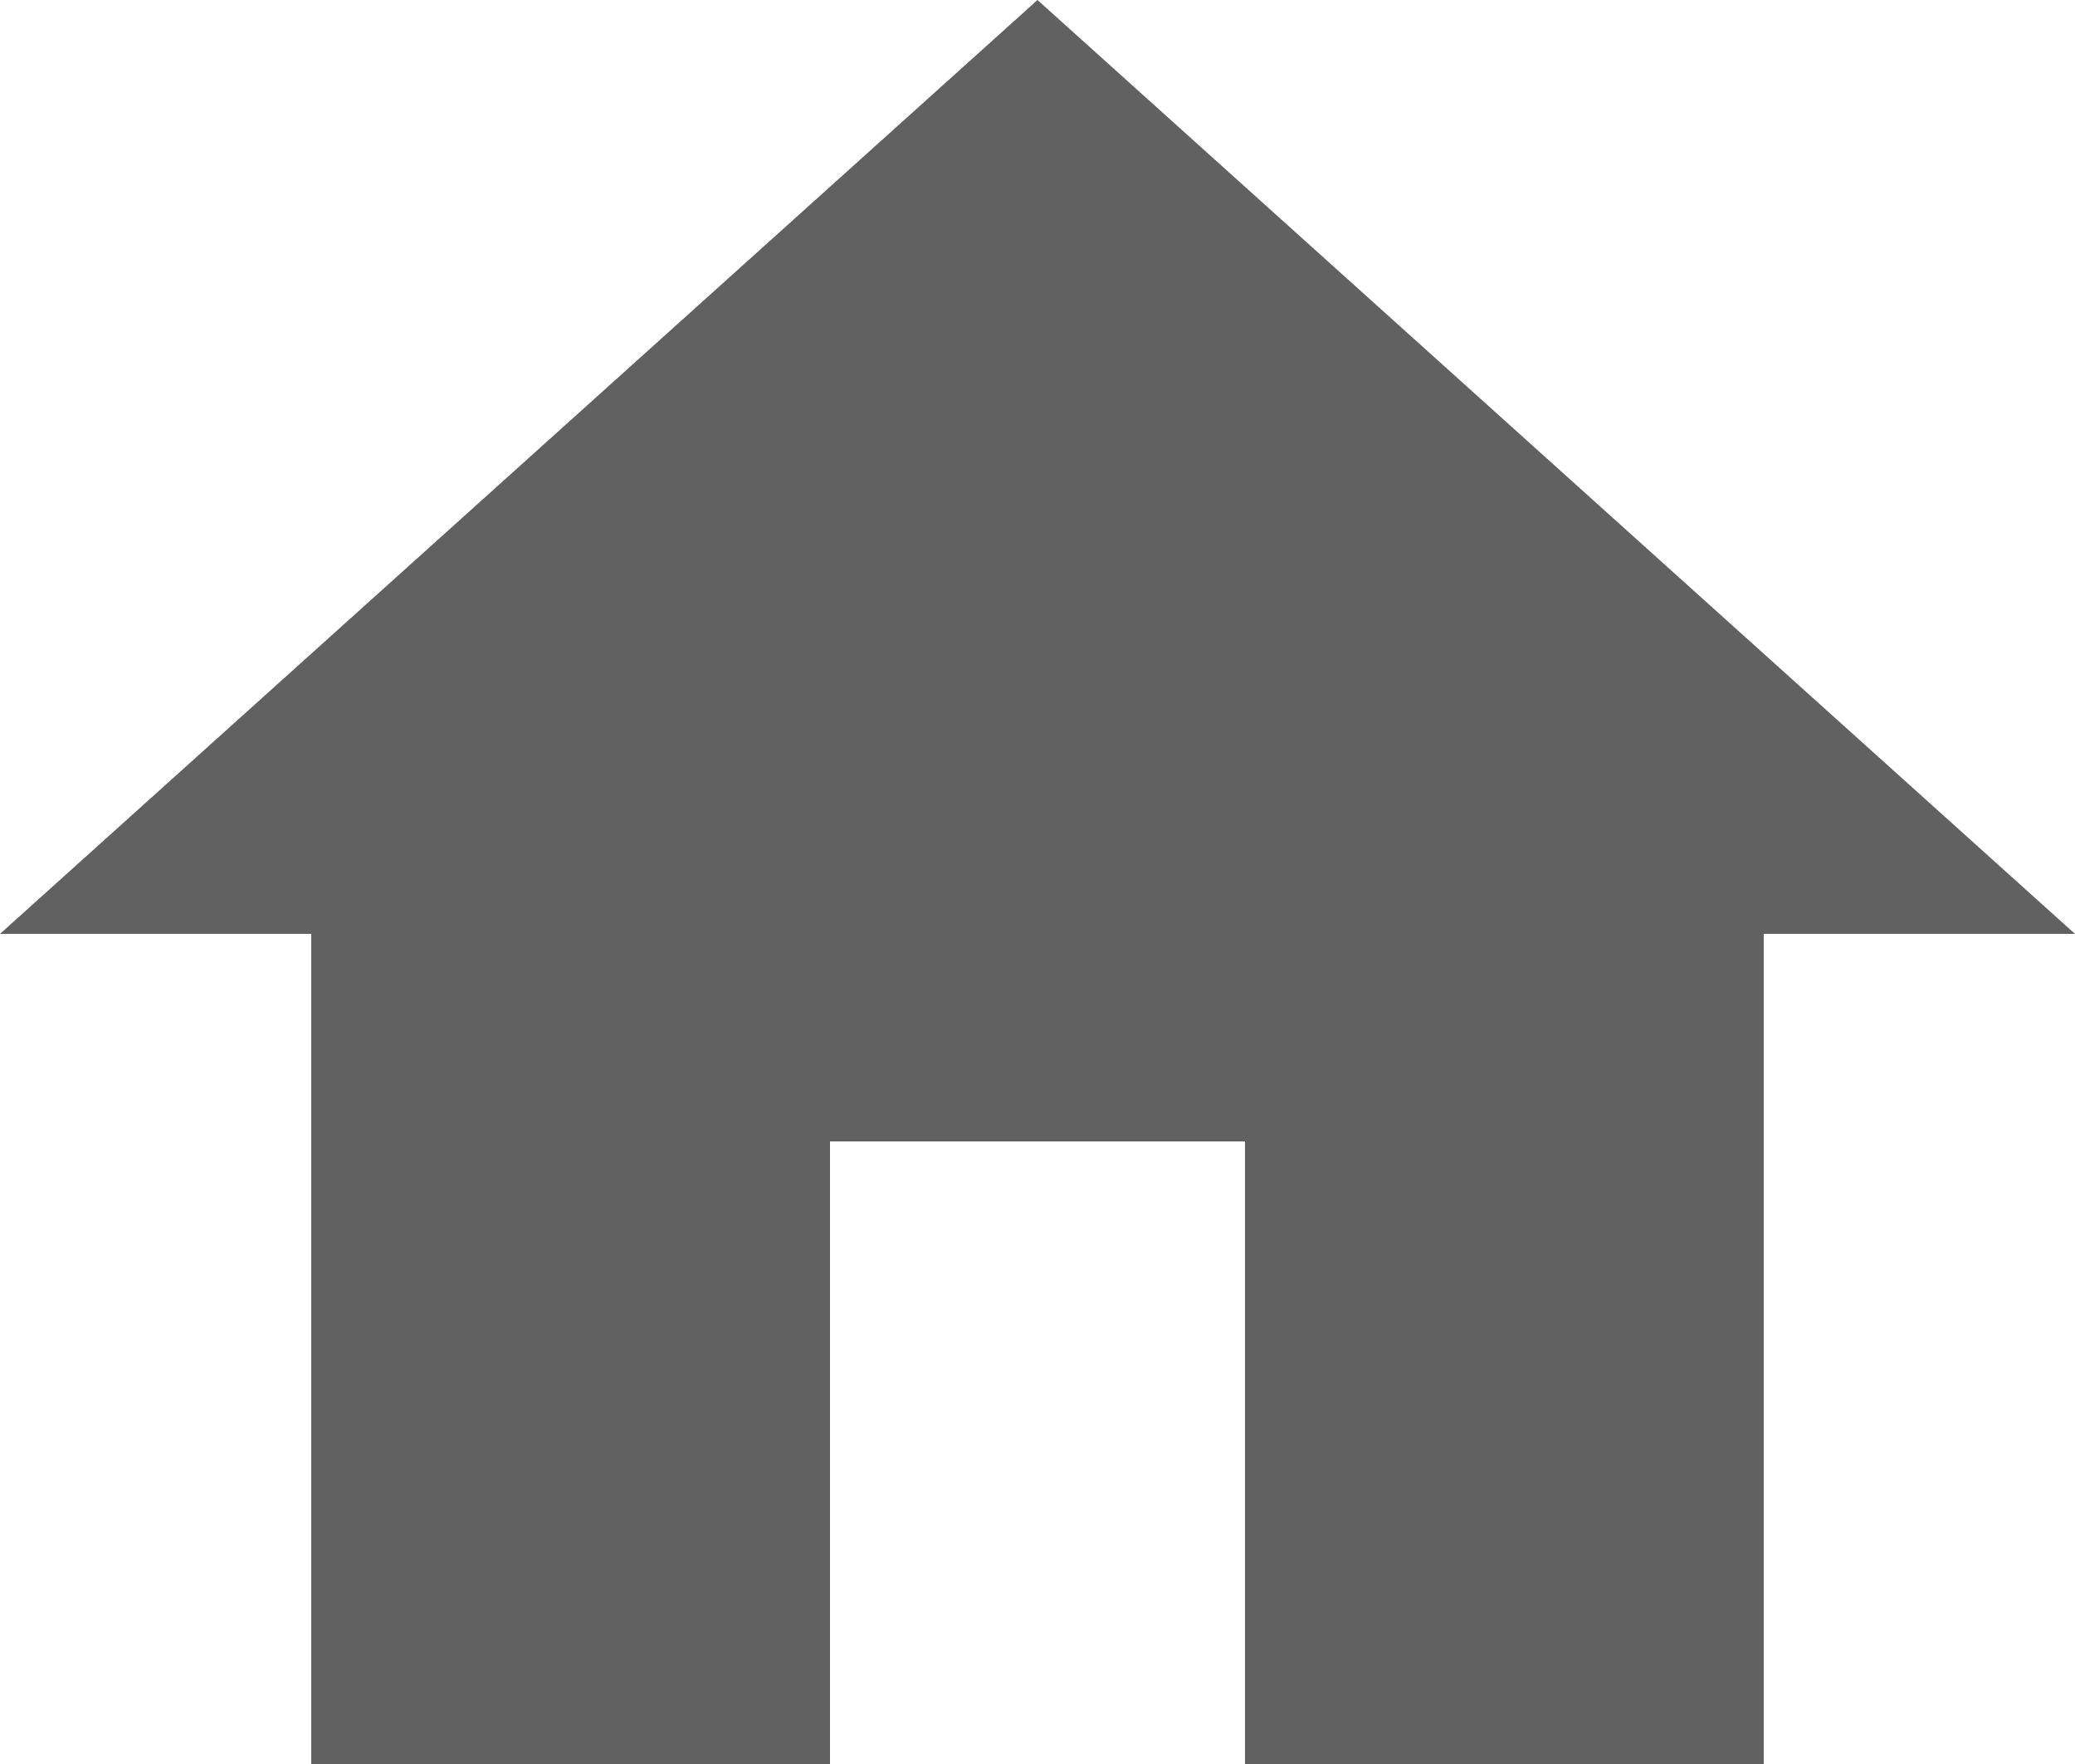
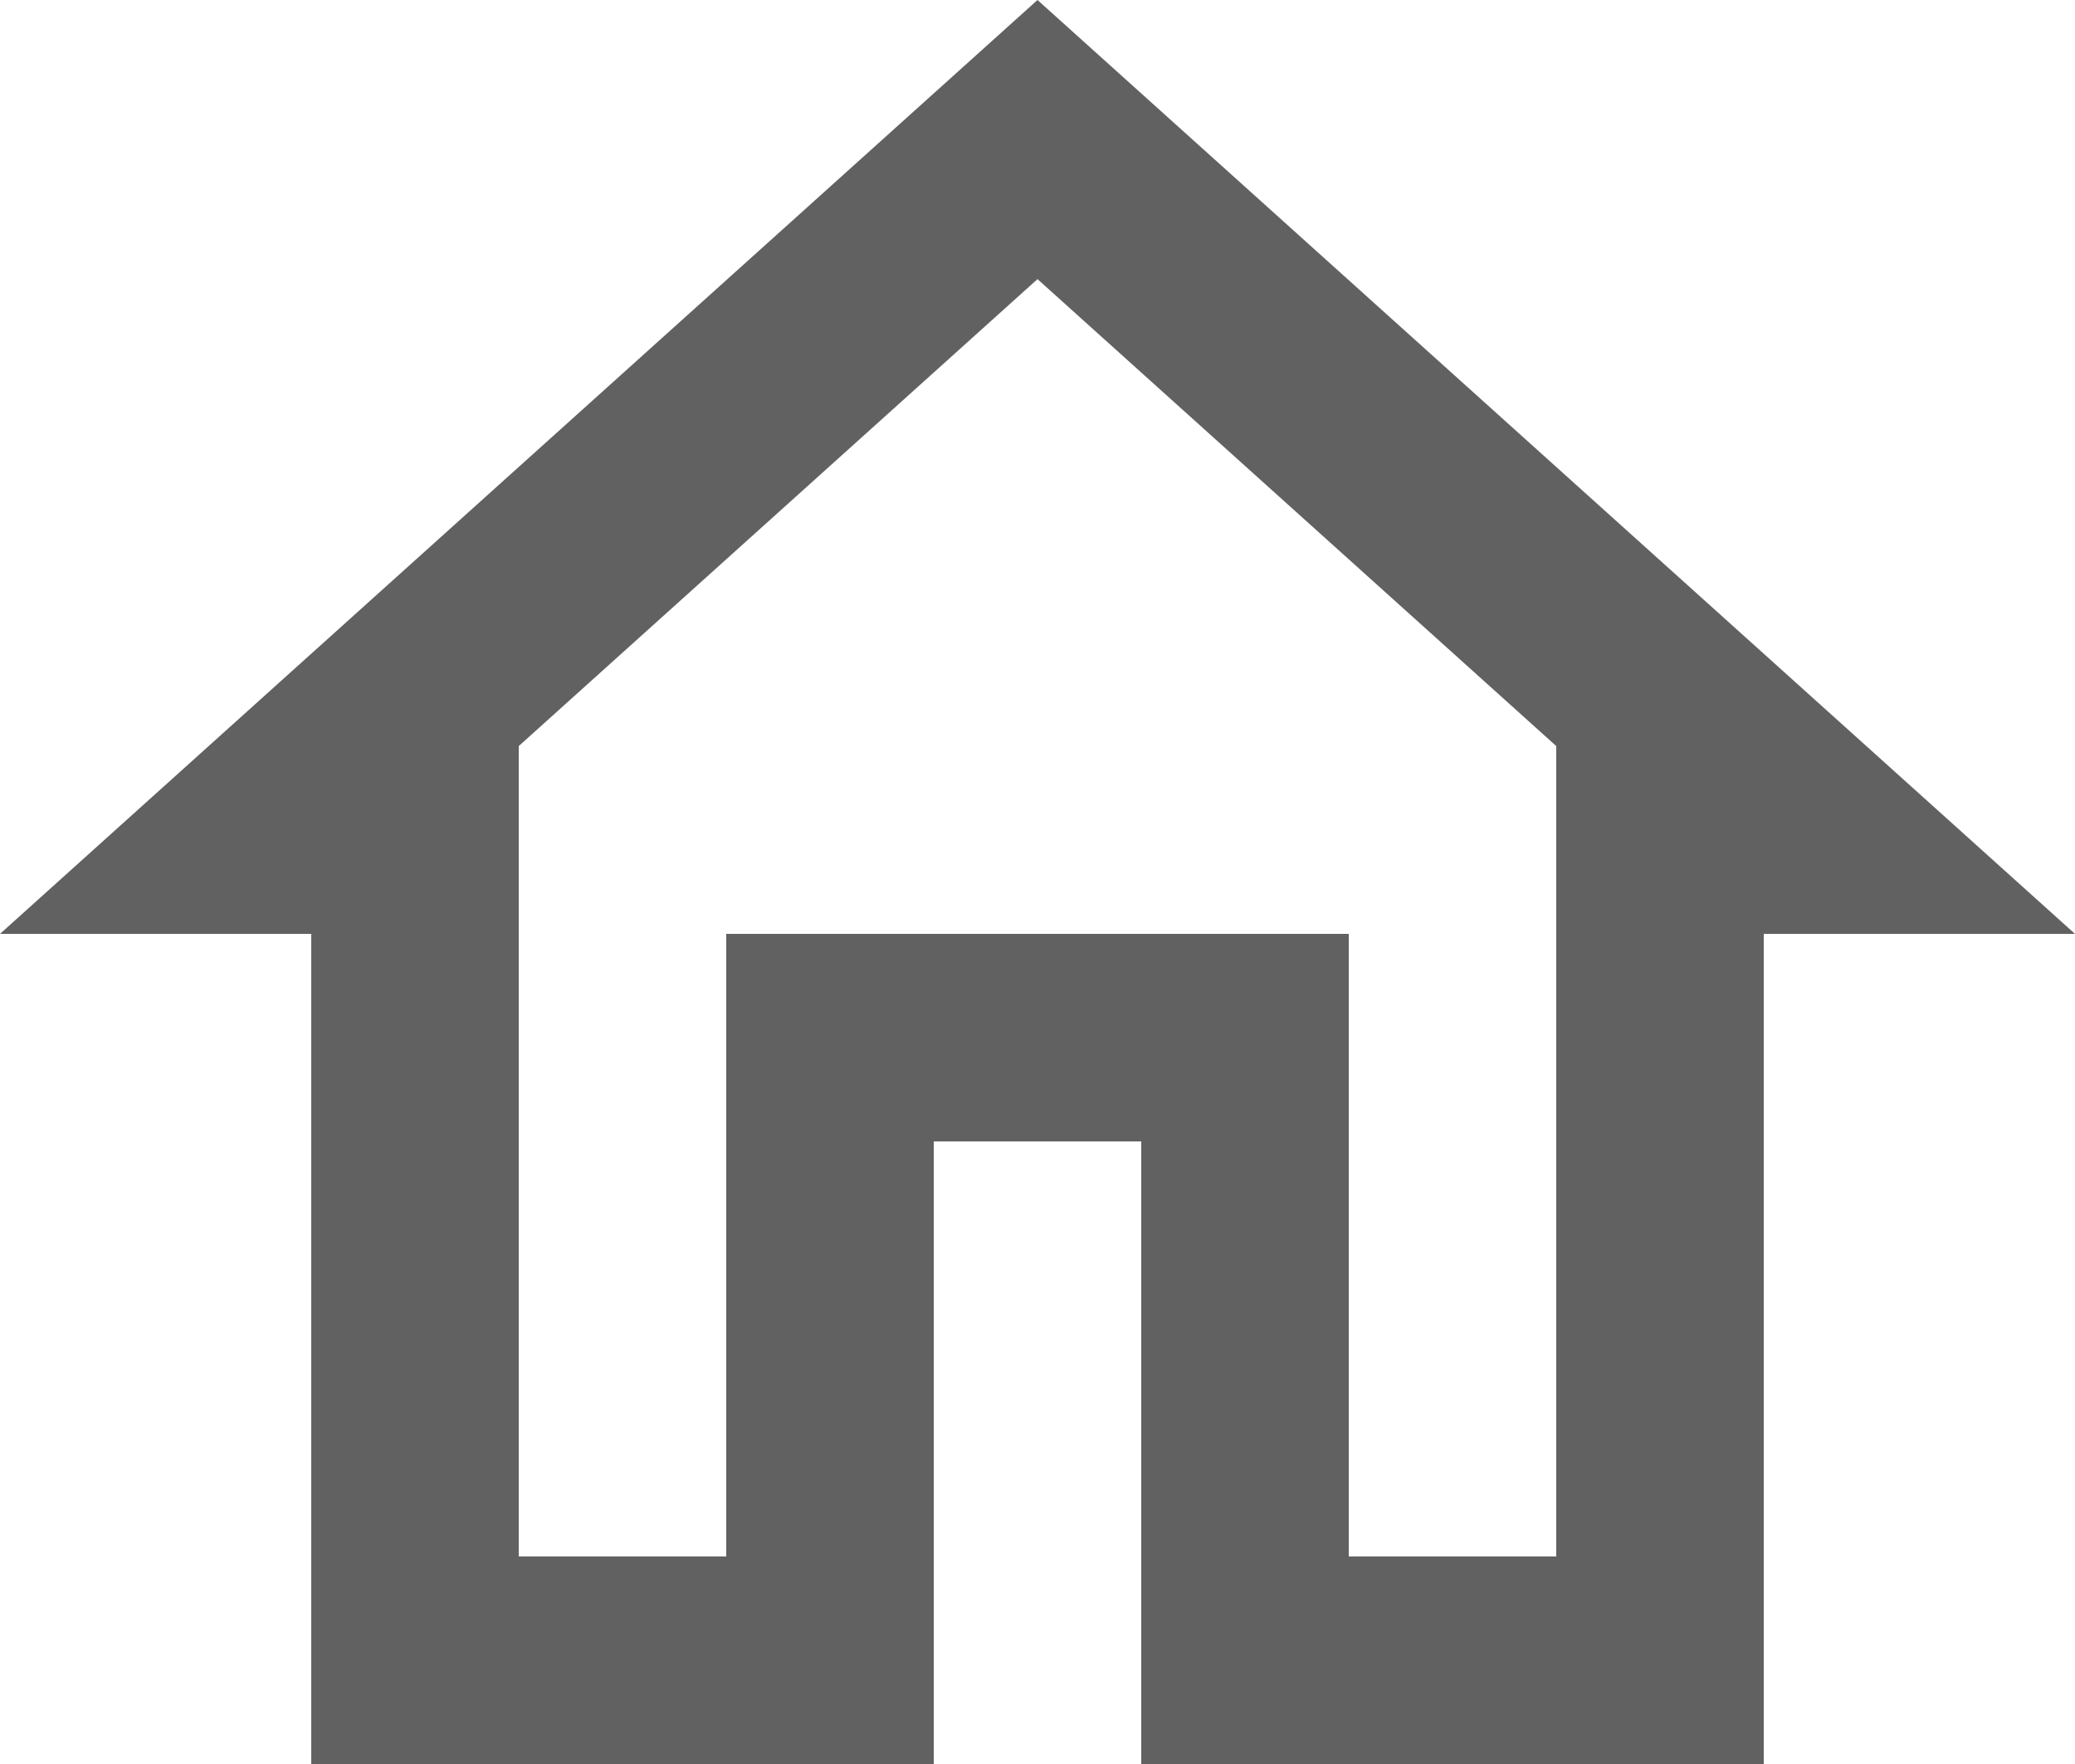
<svg xmlns="http://www.w3.org/2000/svg" width="20" height="17" fill="none">
-   <path d="M8 17v-6h4v6h5V9h3L10 0 0 9h3v8h5z" fill="#616161" />
+   <path d="m10 2.69 5 4.5V15h-2V9H7v6H5V7.19l5-4.5zM10 0 0 9h3v8h6v-6h2v6h6V9h3L10 0z" fill="#616161" />
</svg>
